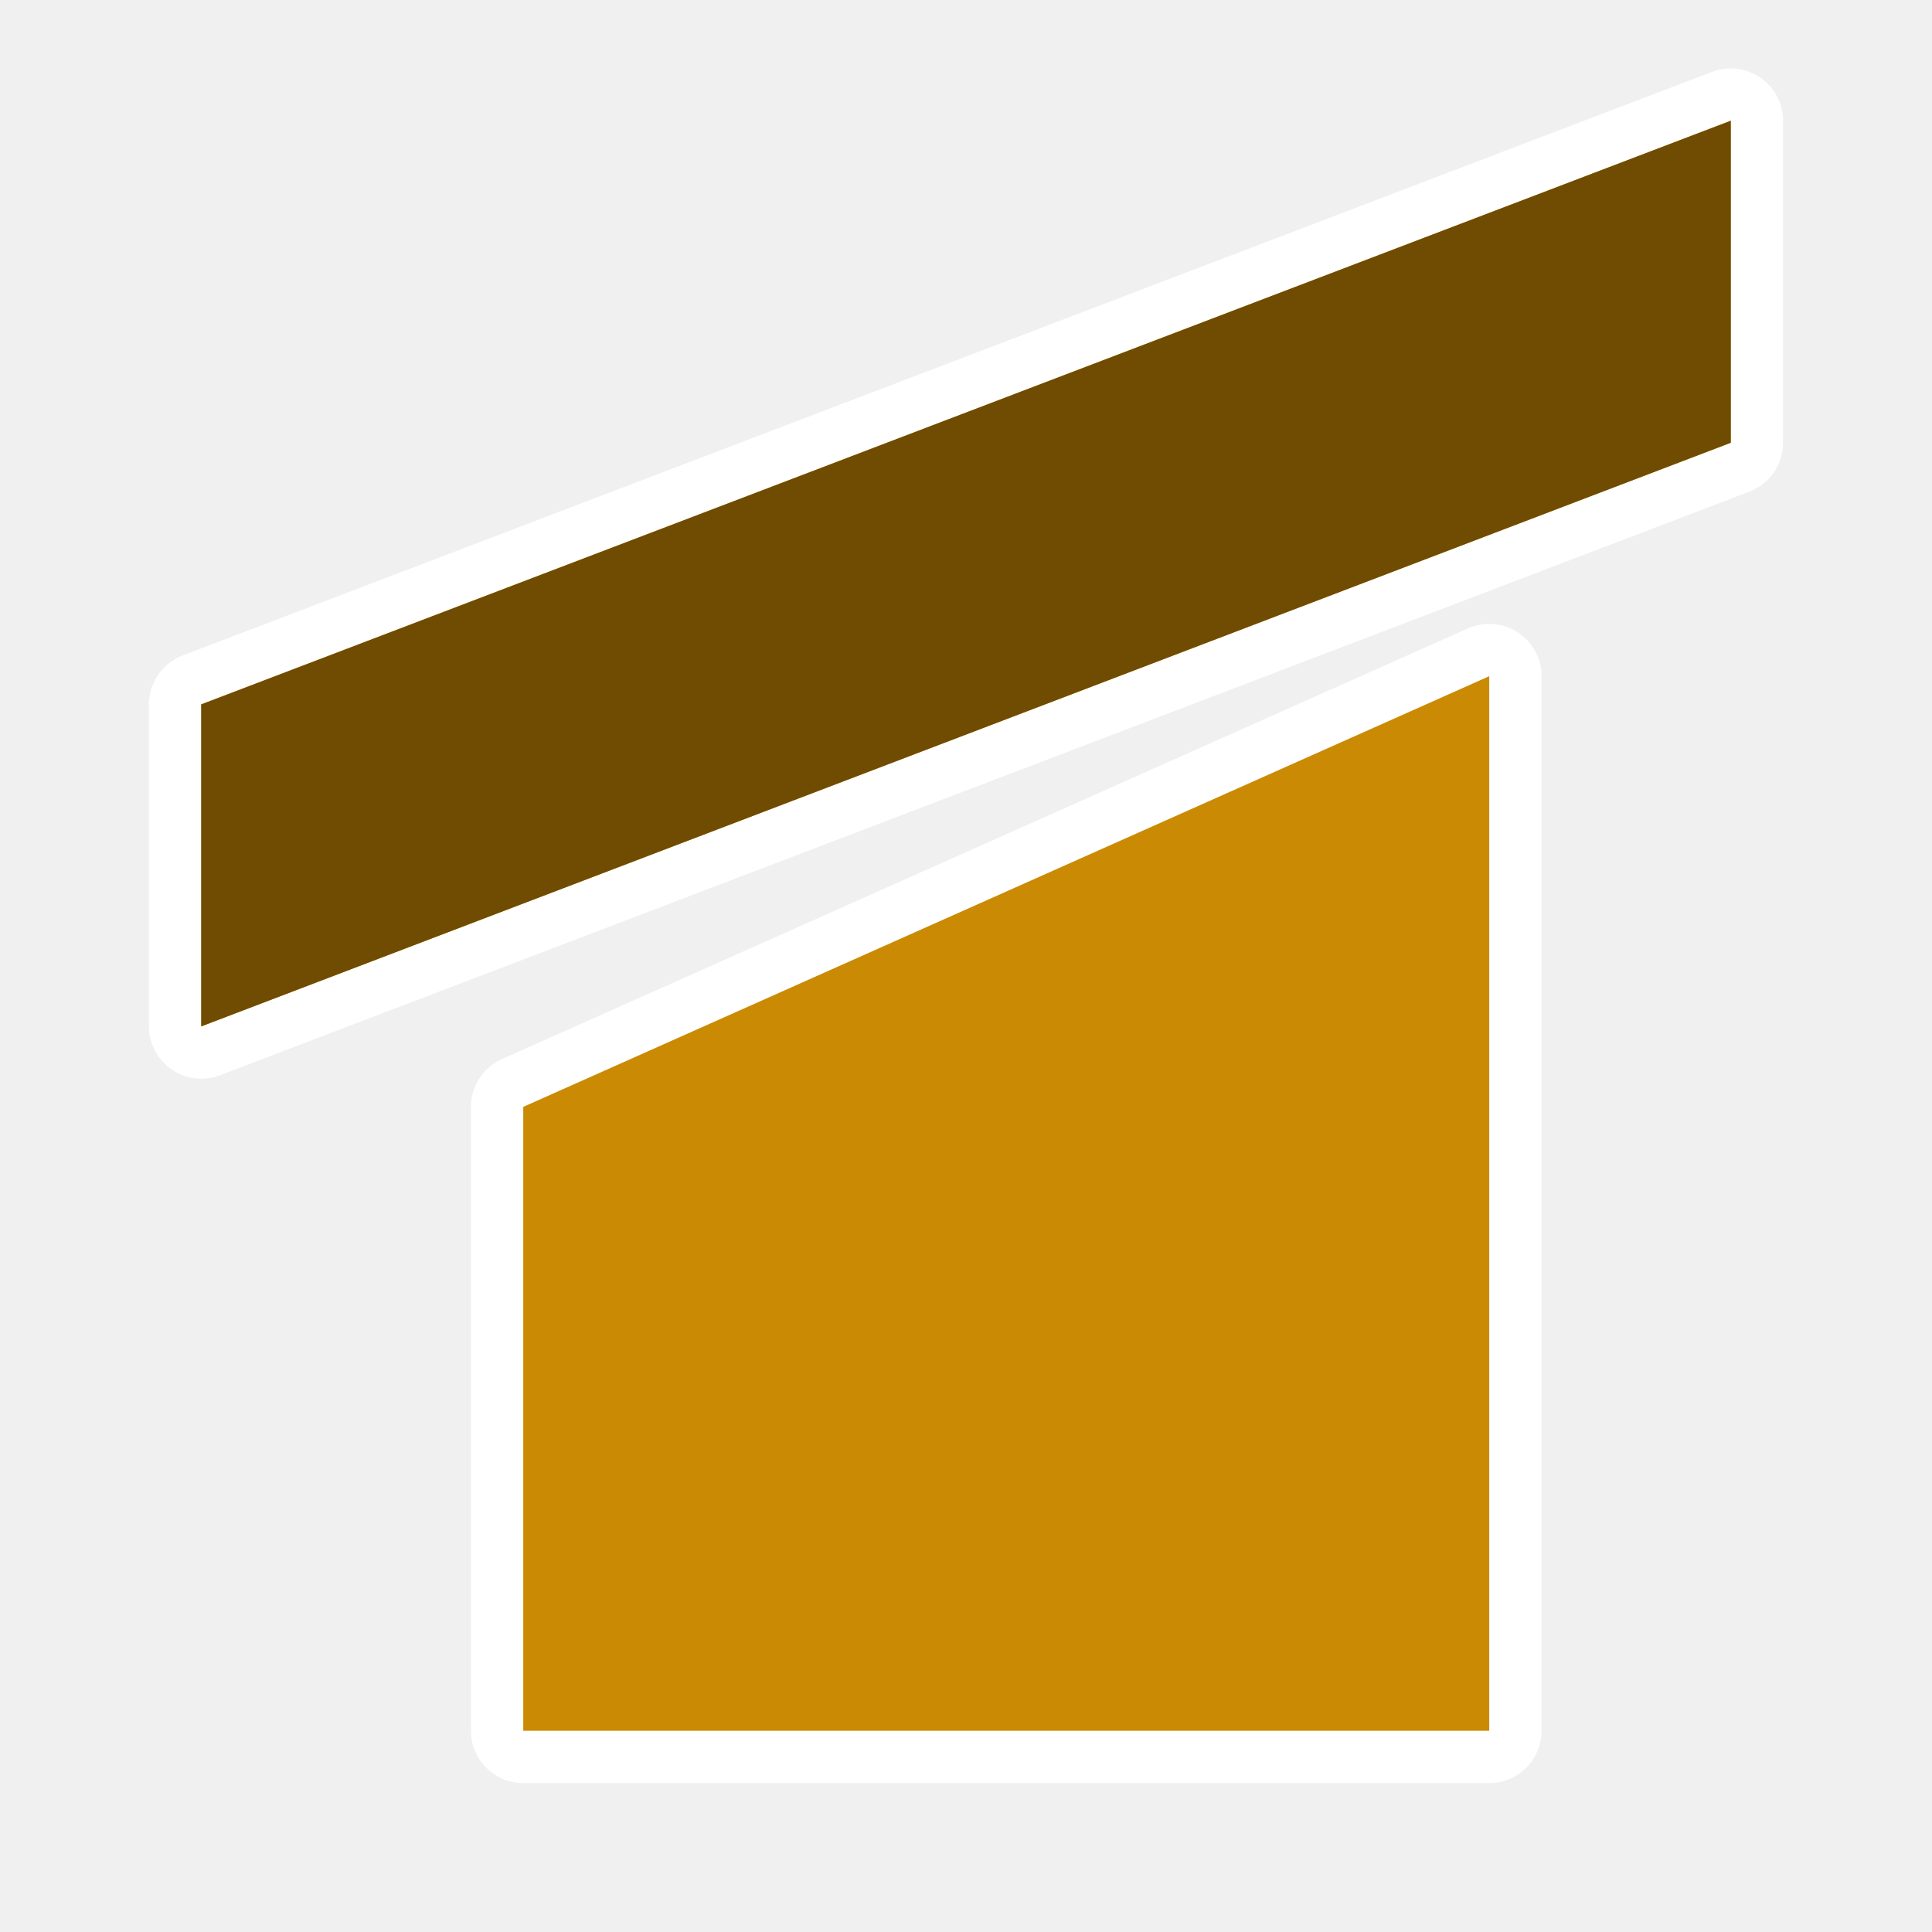
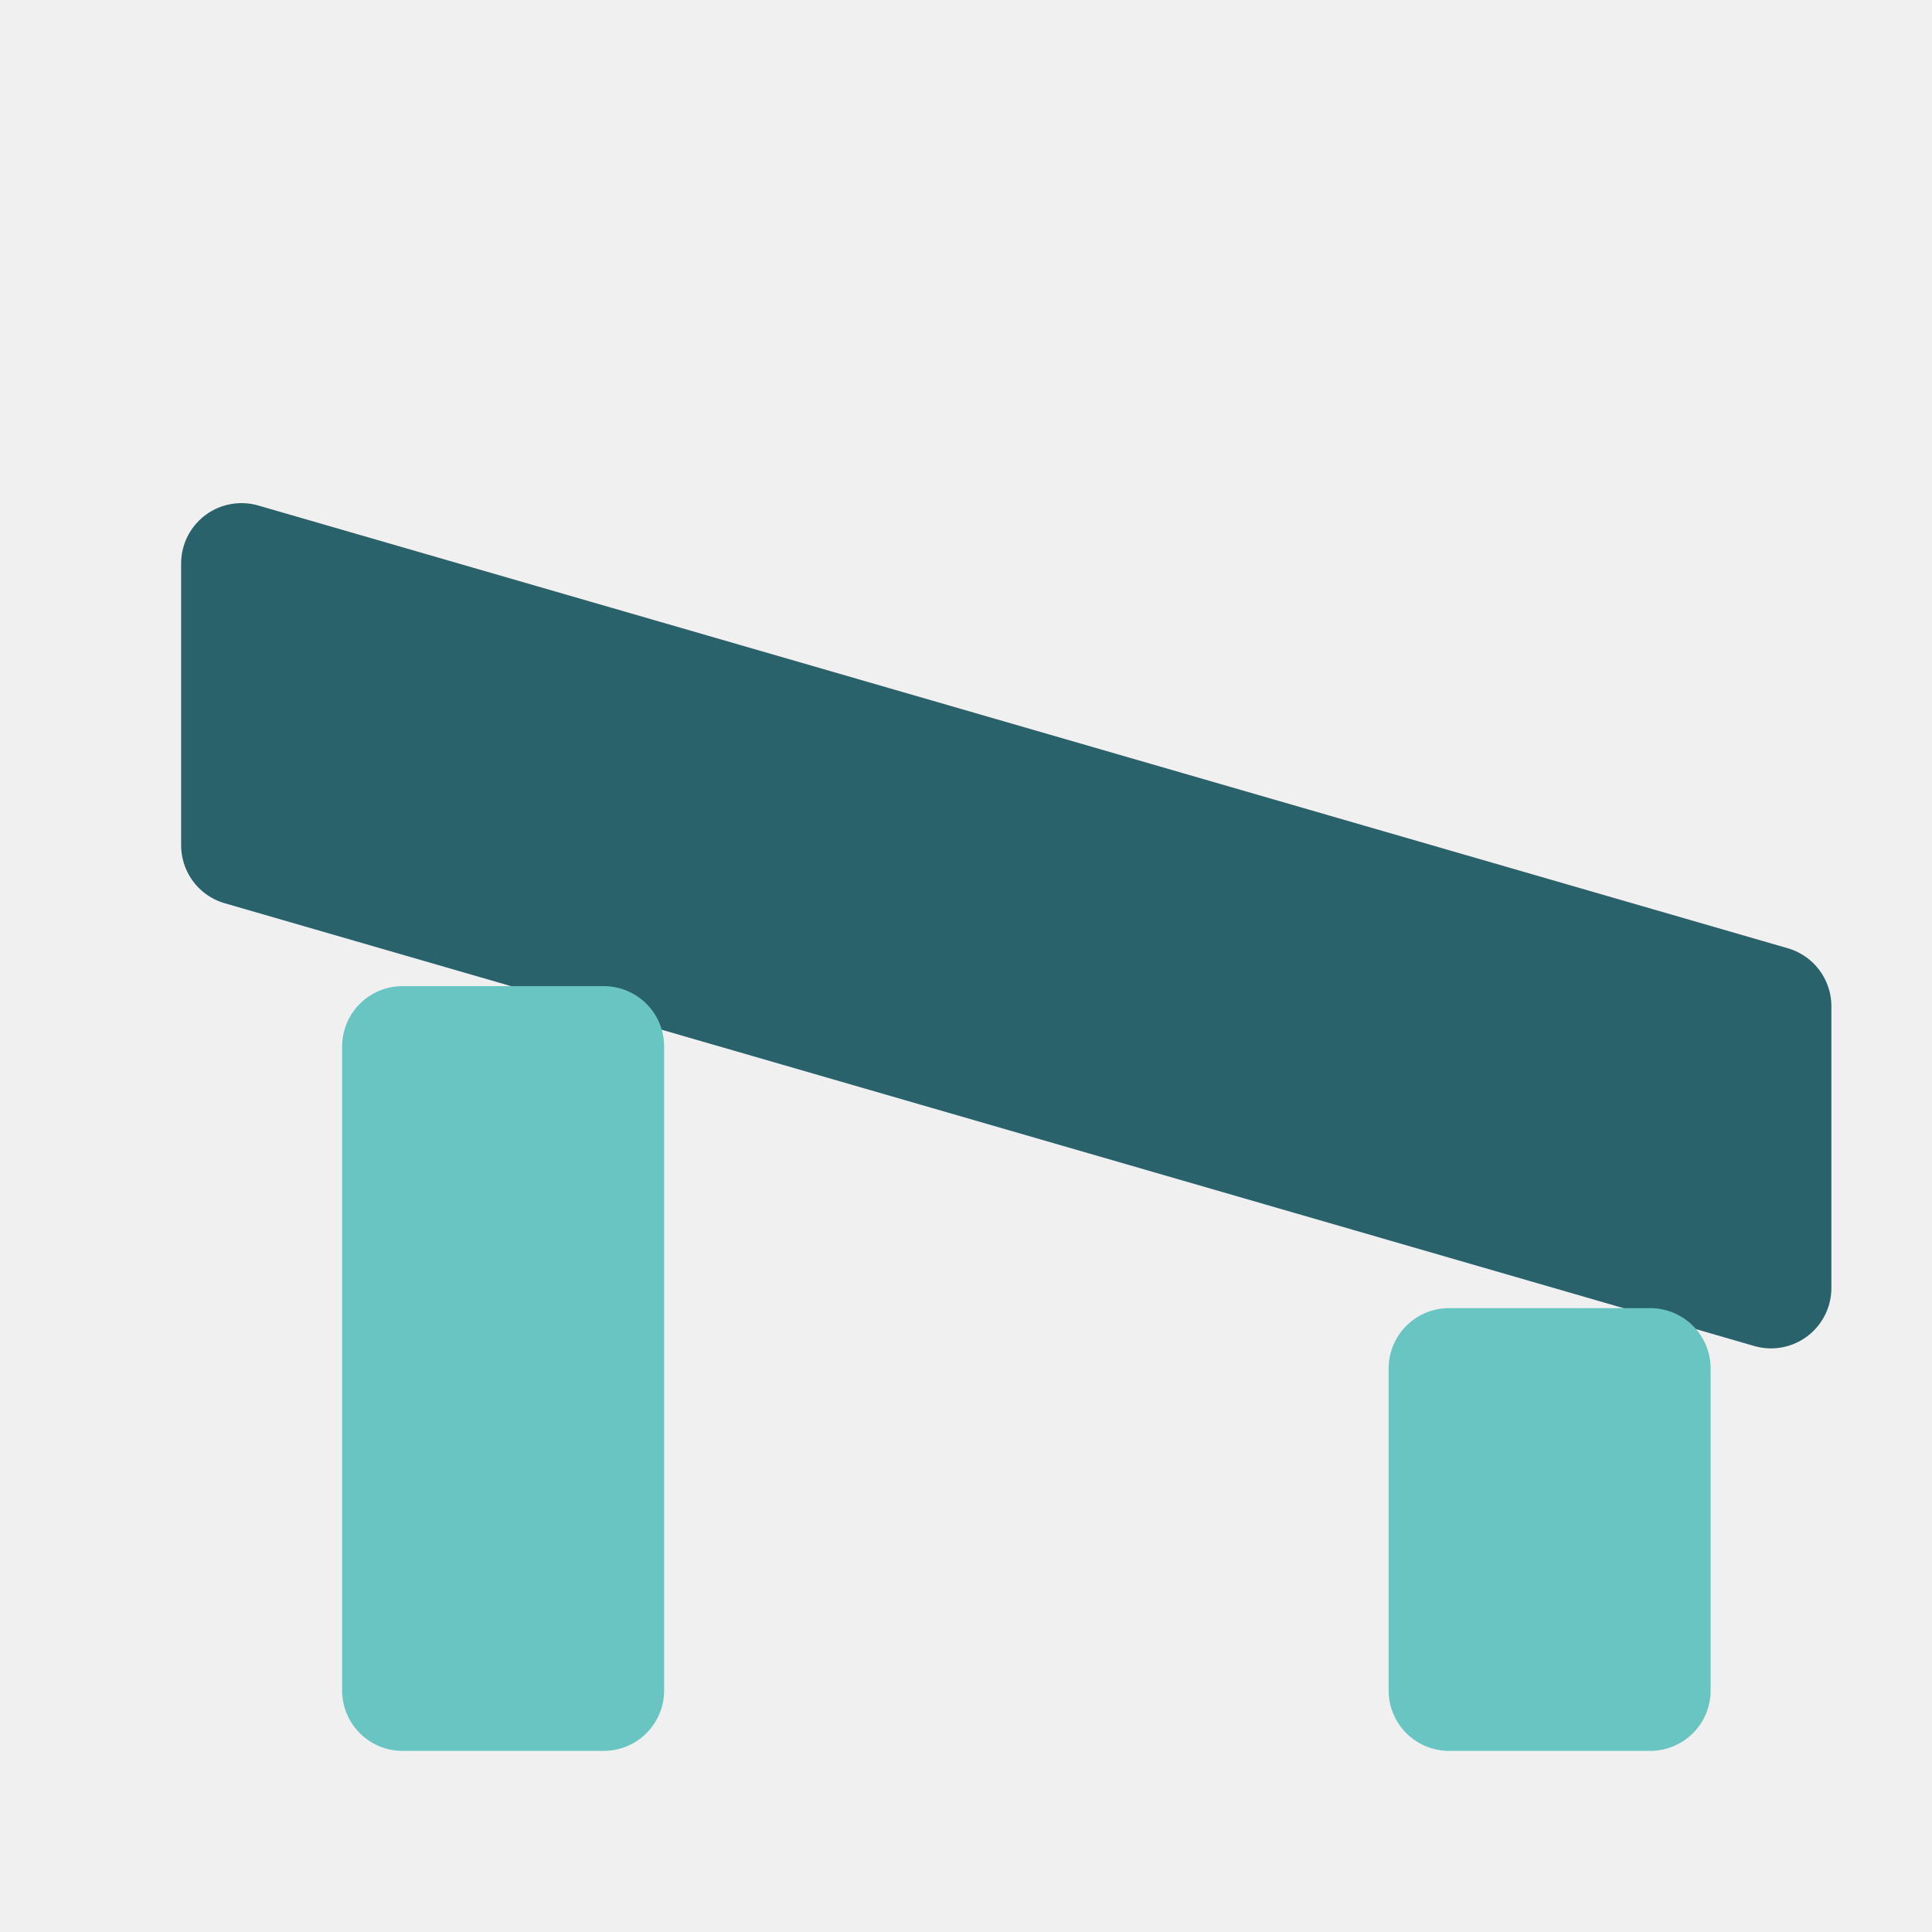
- <svg xmlns="http://www.w3.org/2000/svg" viewBox="0 0 48 48" width="48" height="48">
-   <path fill-rule="evenodd" d="M5 17.5 L43 3 L43 11 L5 25.5 Z" fill="#FFFFFF" stroke="#FFFFFF" stroke-width="2.6" stroke-linejoin="round" stroke-linecap="round" />
-   <path fill-rule="evenodd" d="M13 27.5 L37 16.8 L37 43 L13 43 Z" fill="#FFFFFF" stroke="#FFFFFF" stroke-width="2.6" stroke-linejoin="round" stroke-linecap="round" />
-   <path fill-rule="evenodd" d="M5 17.5 L43 3 L43 11 L5 25.5 Z" fill="#CA8A04" />
-   <path fill-rule="evenodd" d="M13 27.5 L37 16.8 L37 43 L13 43 Z" fill="#CA8A04" />
-   <path d="M5 17.5 L43 3 L43 11 L5 25.5 Z" fill="#6f4c02" />
+ <svg xmlns="http://www.w3.org/2000/svg" width="48" height="48" viewBox="0 0 48 48">
+   <path fill="#29626b" stroke="#29626b" stroke-linejoin="round" stroke-width="3" d="m6 14 38 11v7L6 21Z" />
+   <path fill="#68c5c1" stroke="#68c5c1" stroke-linejoin="round" stroke-width="3" d="M10 26h5v16h-5z" />
+   <path fill="#68c5c1" stroke="#68c5c1" stroke-linejoin="round" stroke-width="3" d="M36 34h5v8h-5z" />
</svg>
